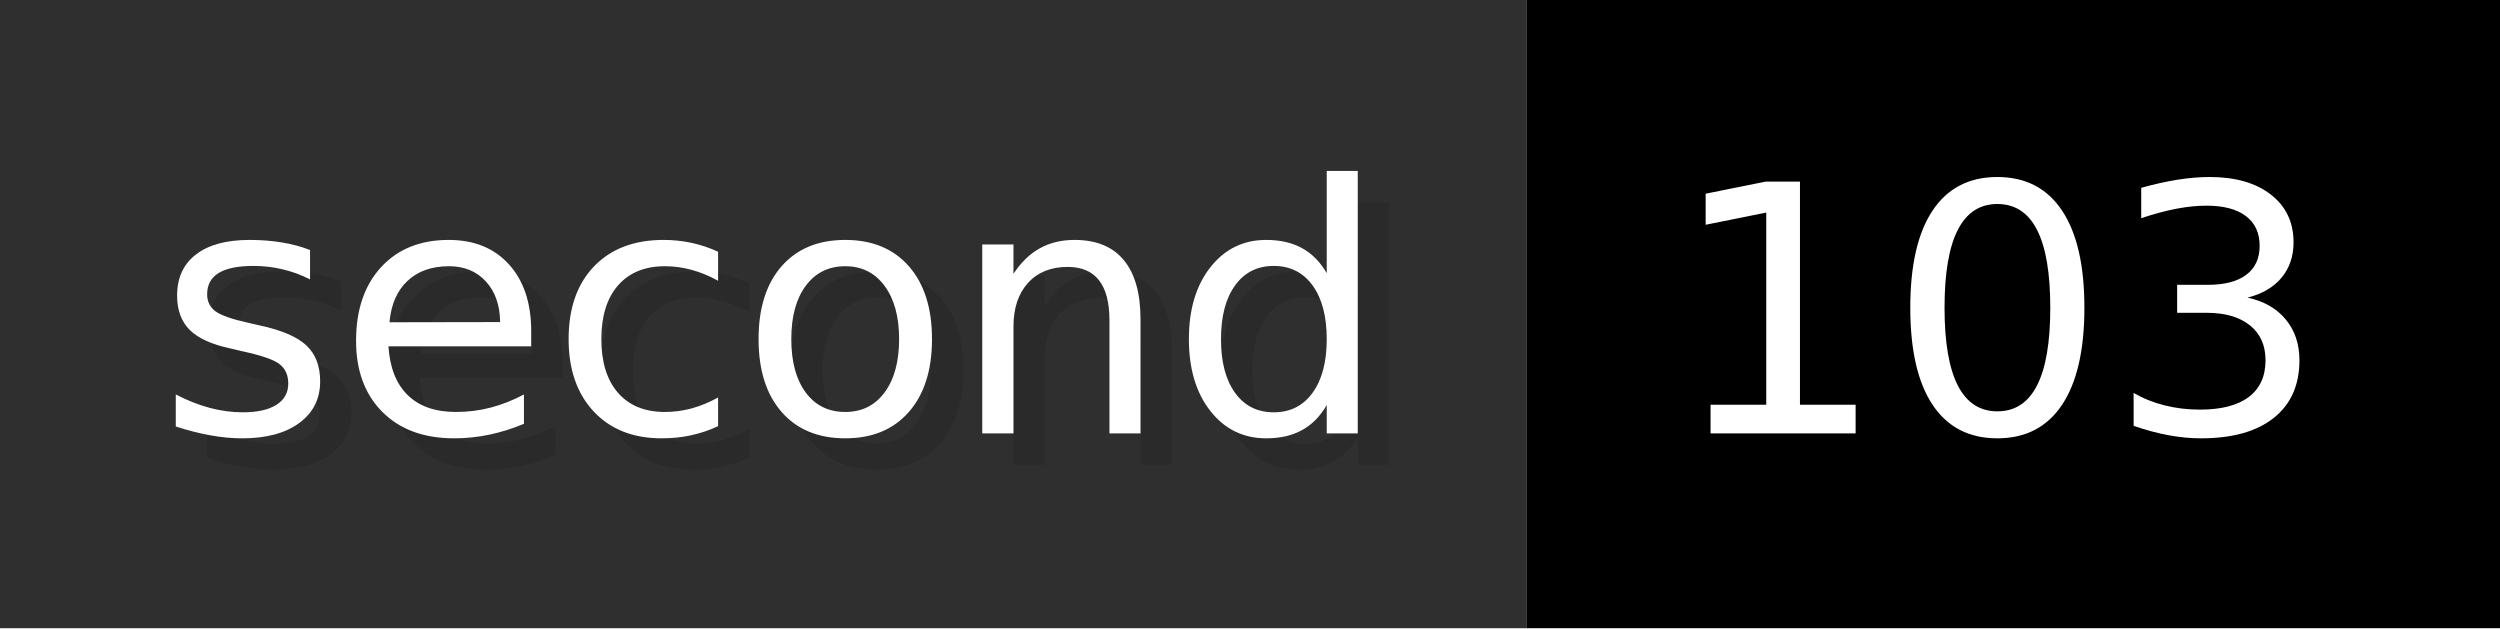
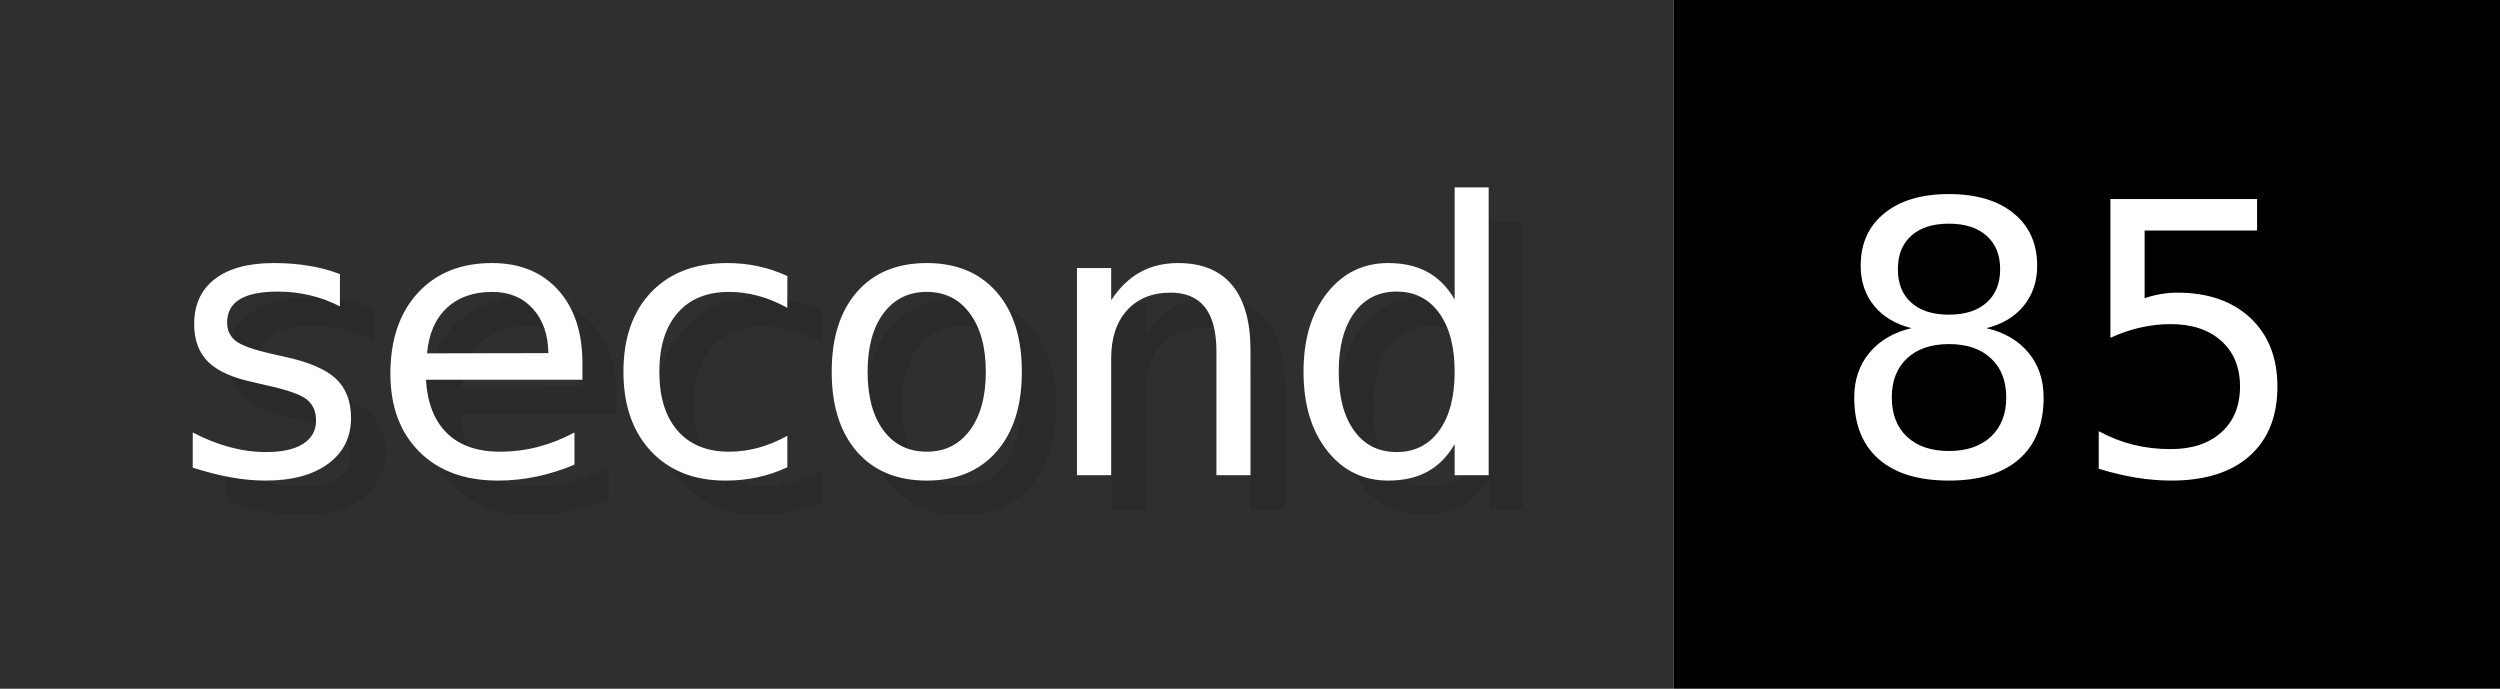
- <svg xmlns="http://www.w3.org/2000/svg" width="79.6" height="20" viewBox="0 0 796 200" role="img" aria-label="second: 103">
+ <svg xmlns="http://www.w3.org/2000/svg" width="72.6" height="20" viewBox="0 0 726 200" role="img" aria-label="second: 85">
  <g>
    <rect fill="#2F2F2F" width="486" height="200" />
-     <rect fill="#" x="486" width="310" height="200" />
+     <rect fill="#" x="486" width="240" height="200" />
  </g>
  <g aria-hidden="true" fill="#fff" text-anchor="start" font-family="Verdana,DejaVu Sans,sans-serif" font-size="110">
    <text x="60" y="148" textLength="386" fill="#000" opacity="0.1">second</text>
    <text x="50" y="138" textLength="386">second</text>
-     <text x="541" y="148" textLength="210" fill="#000" opacity="0.1">103</text>
-     <text x="531" y="138" textLength="210">103</text>
+     <text x="541" y="148" textLength="140" fill="#000" opacity="0.1">85</text>
+     <text x="531" y="138" textLength="140">85</text>
  </g>
</svg>
